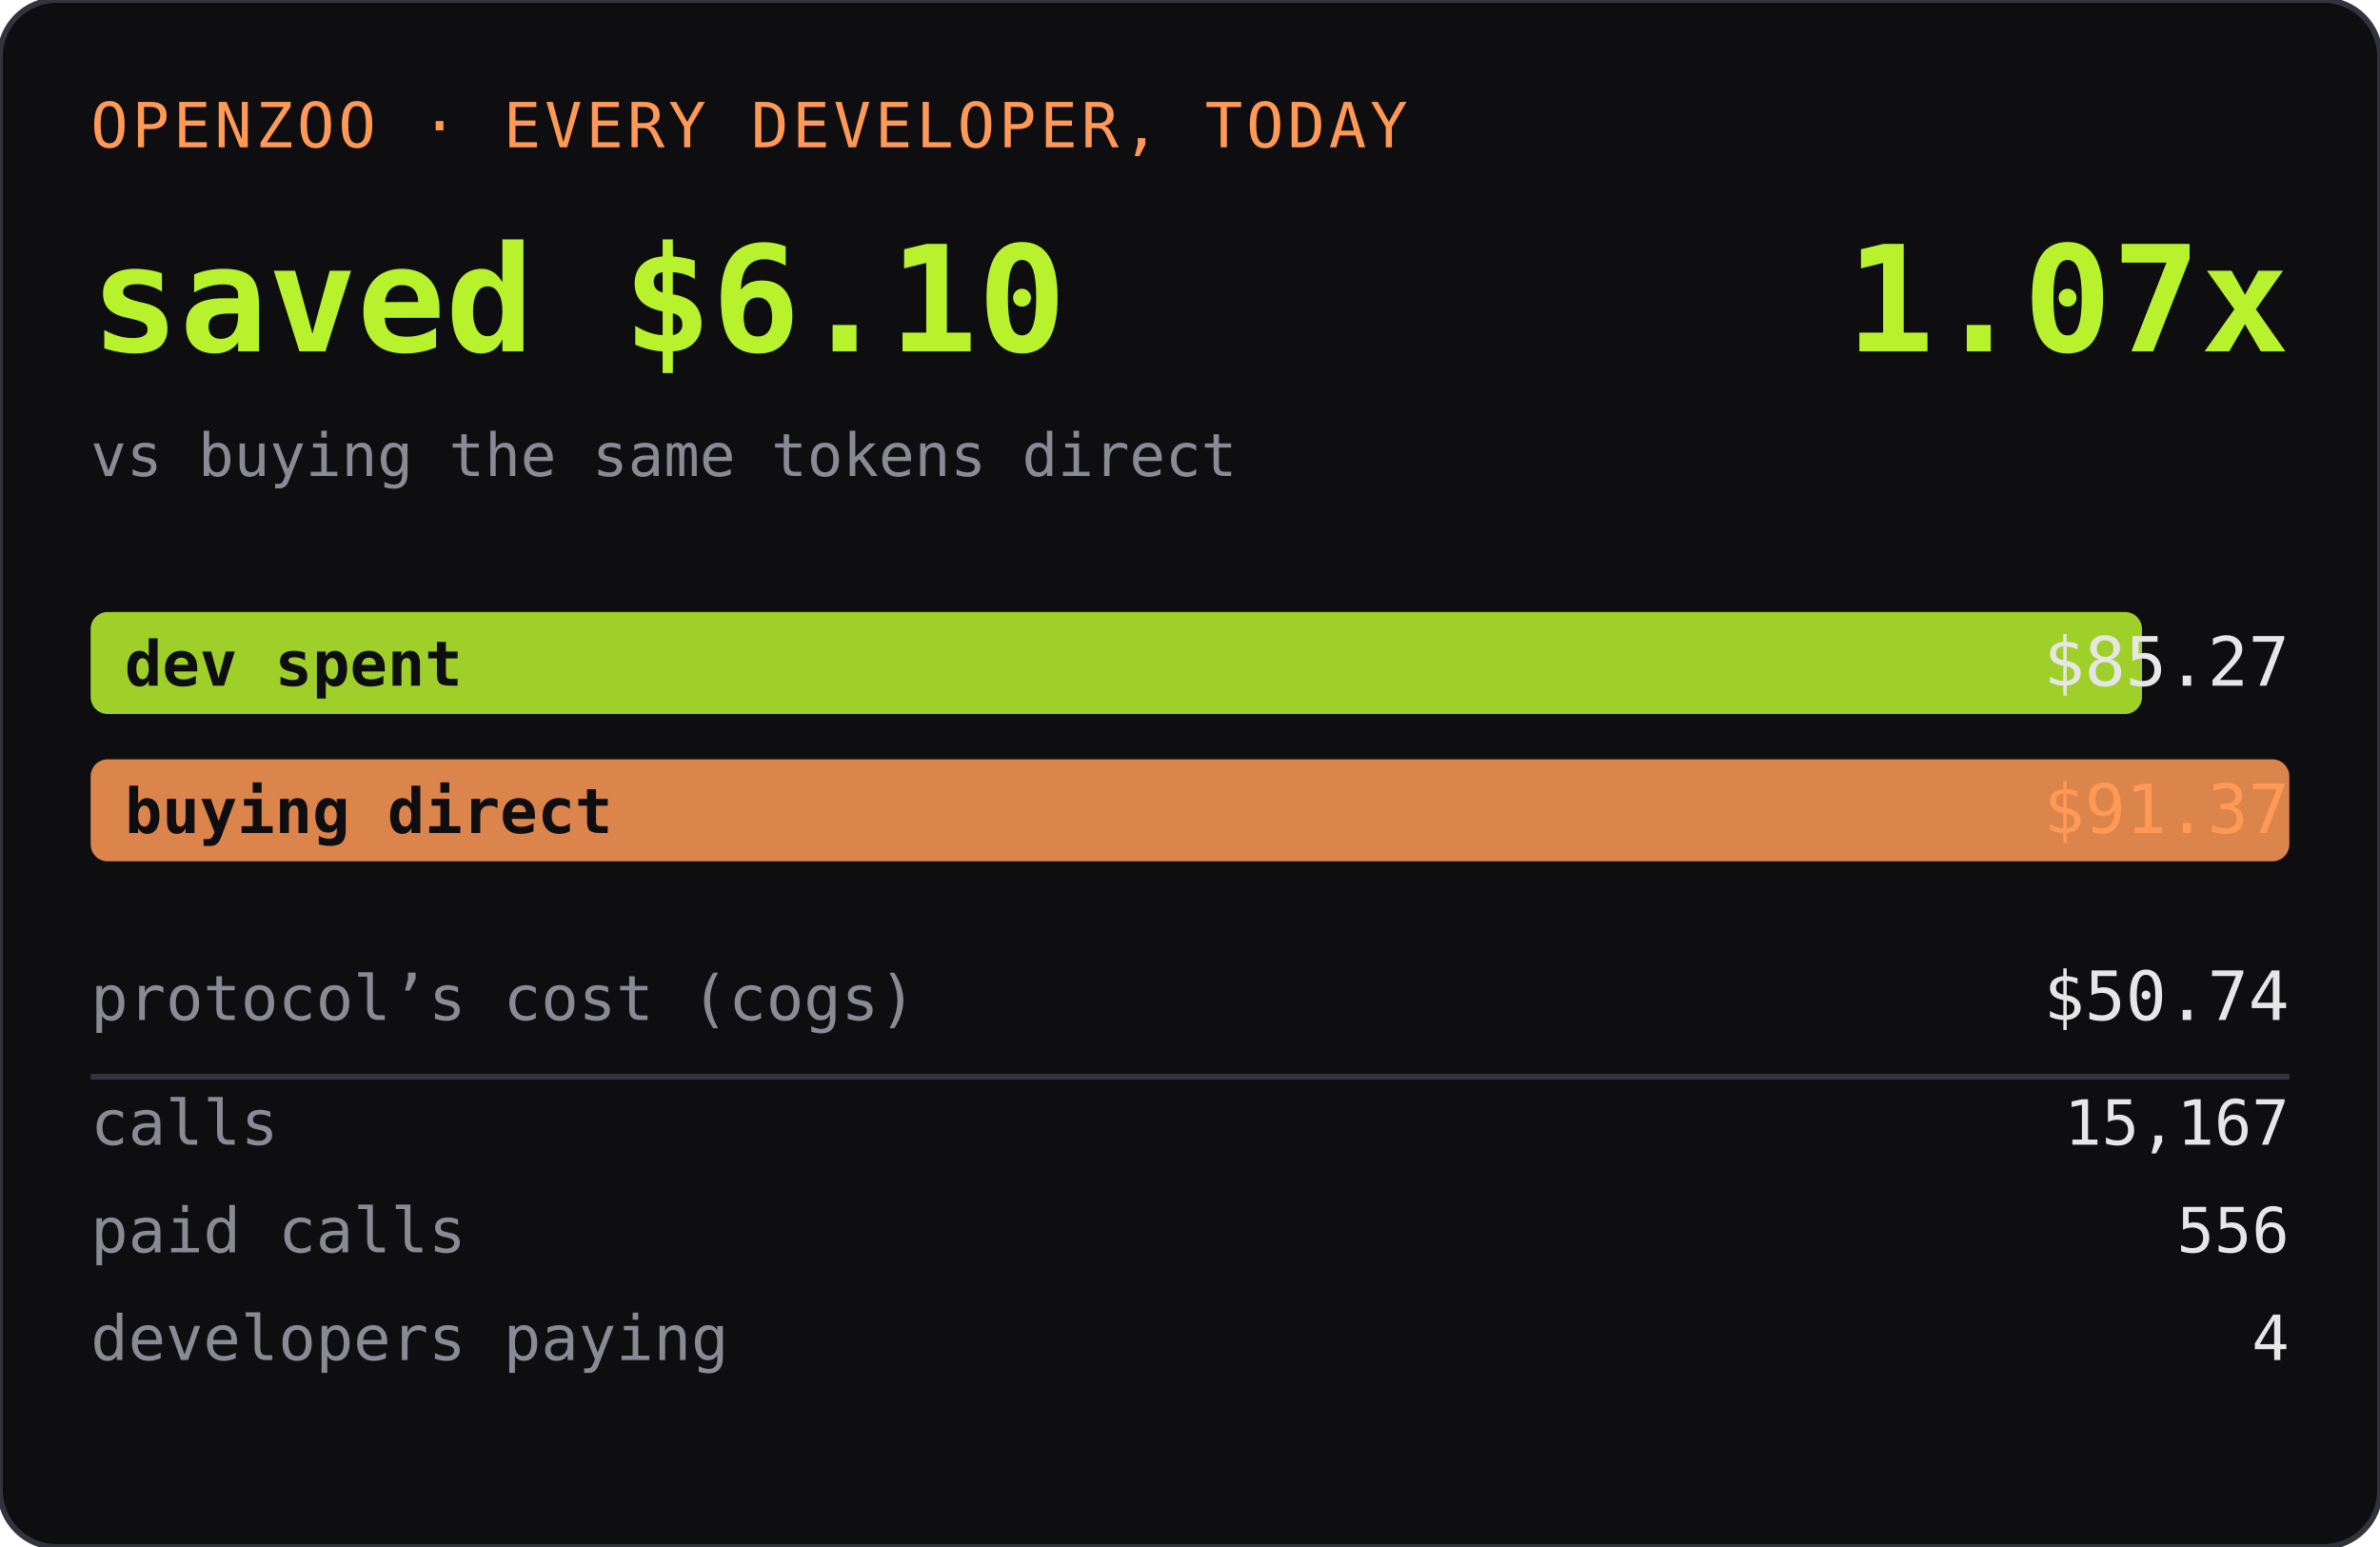
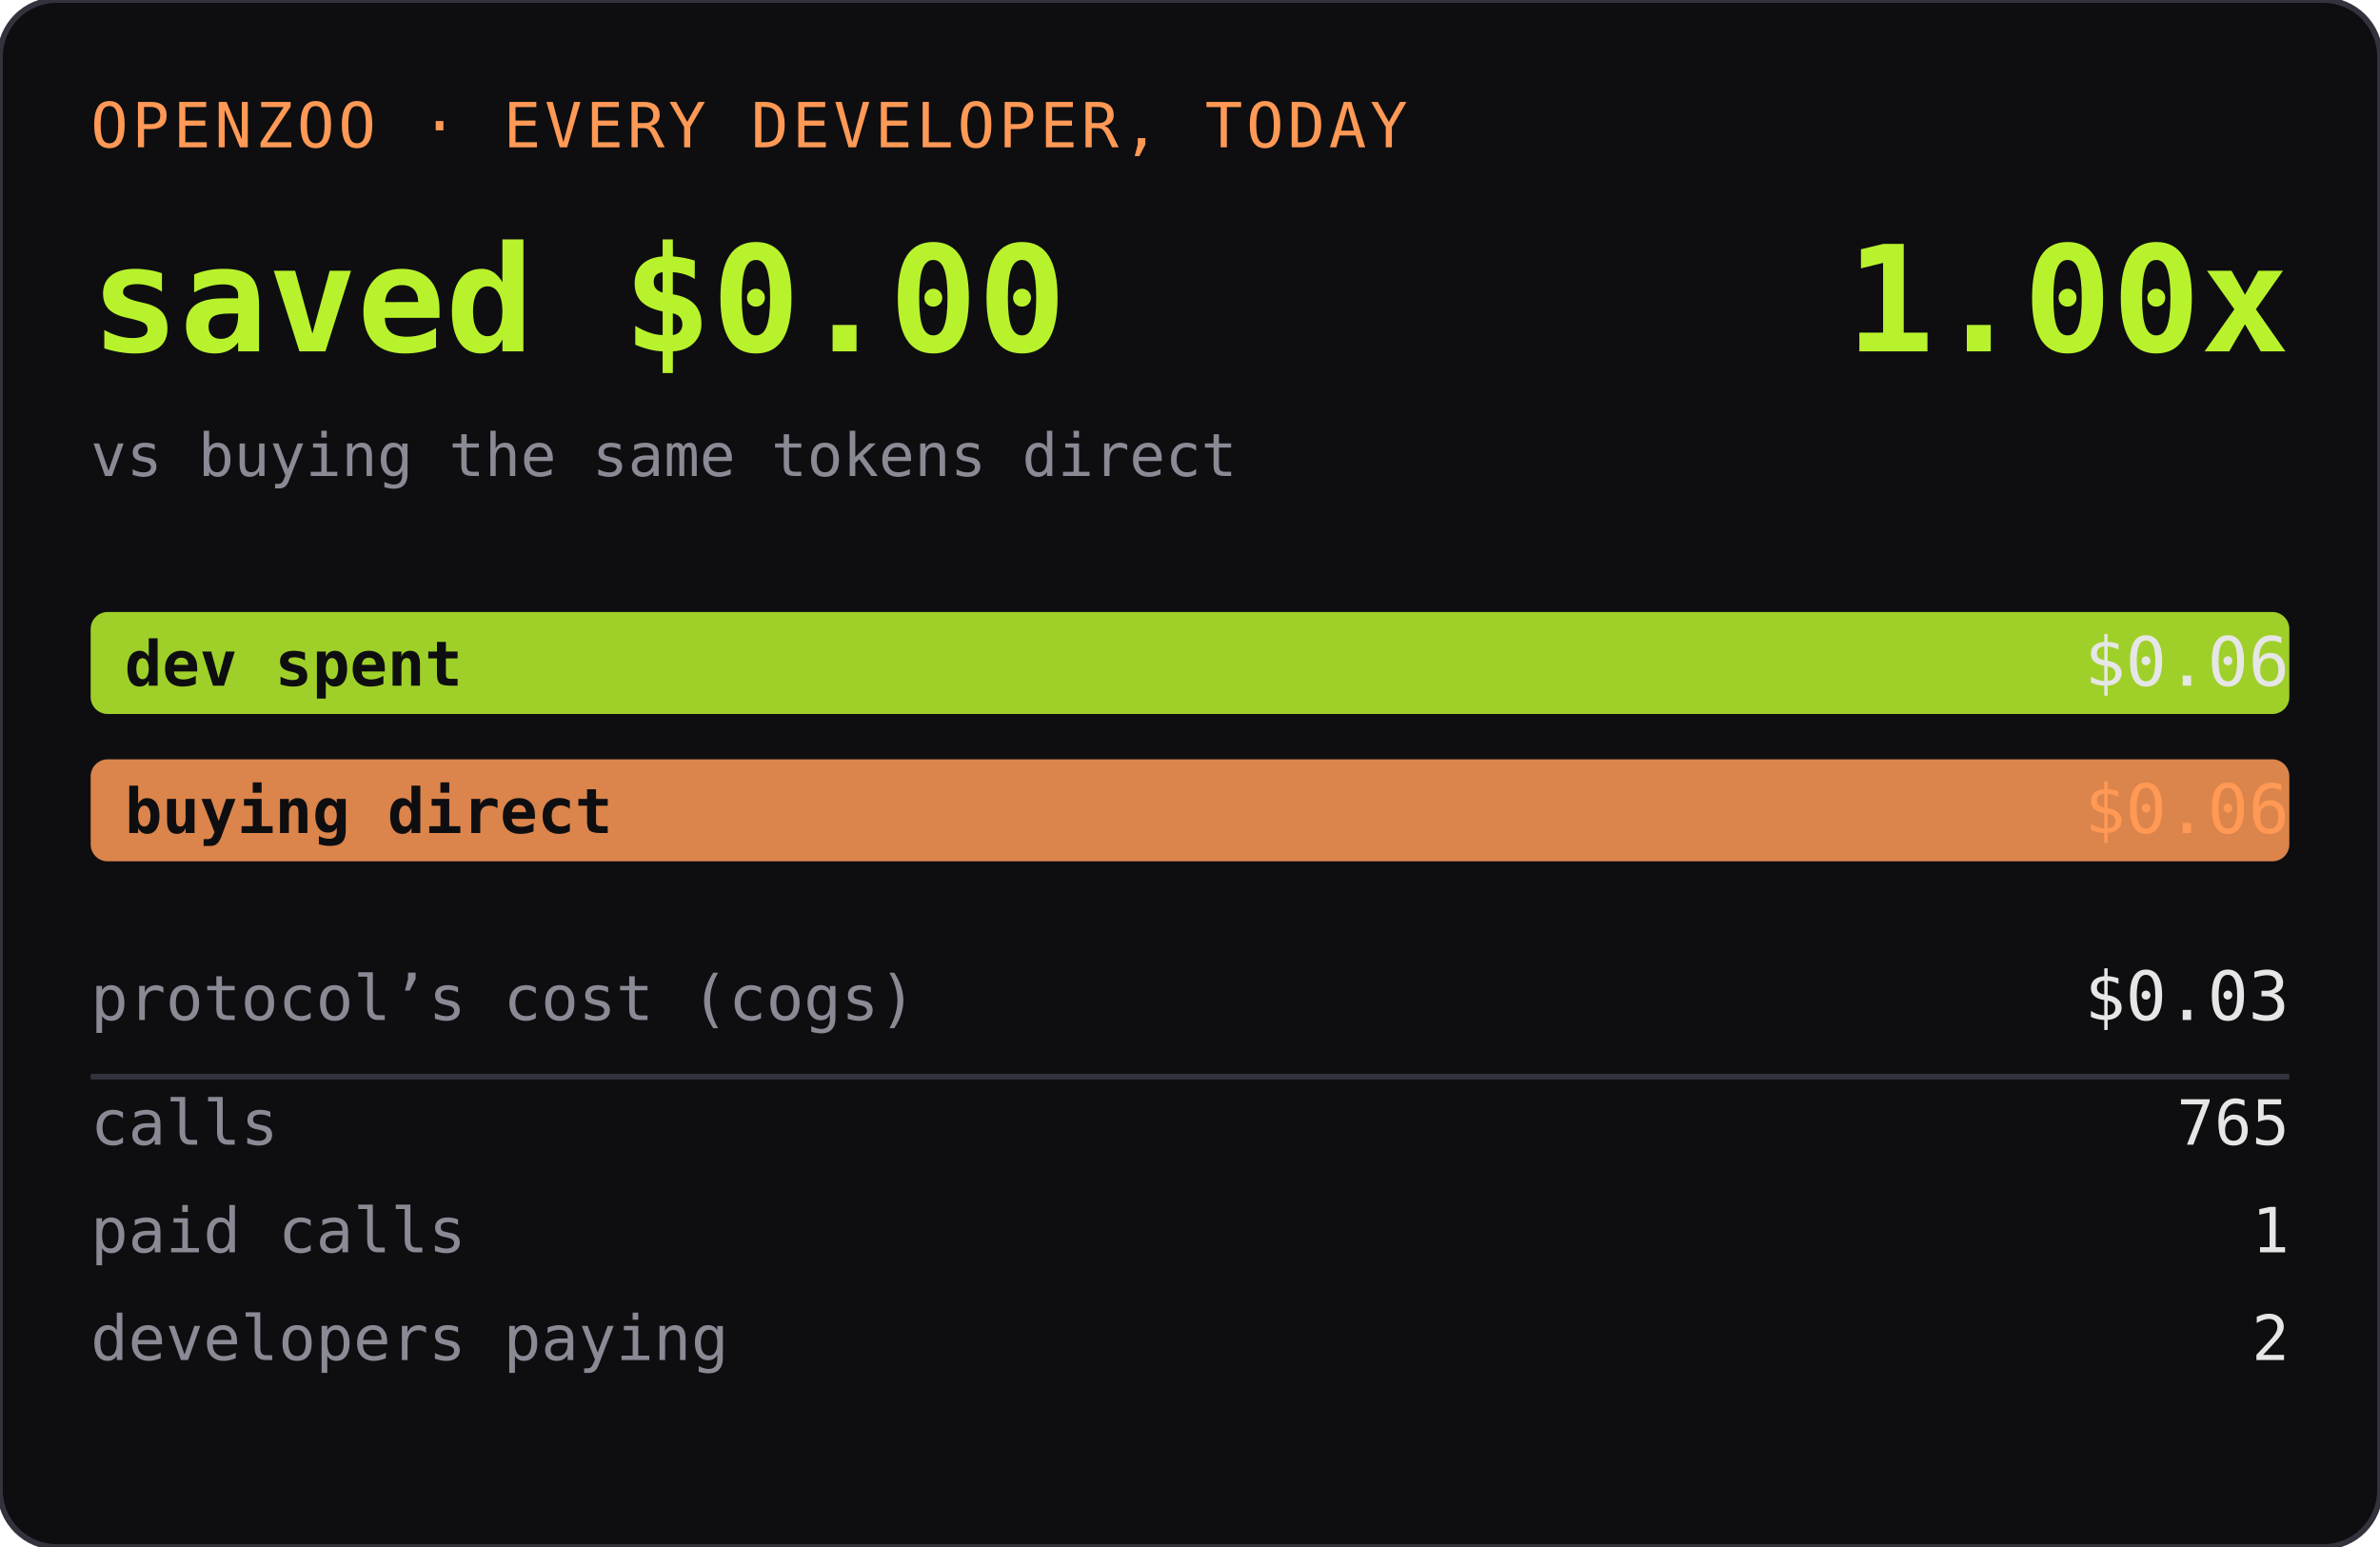
<svg xmlns="http://www.w3.org/2000/svg" width="420" height="273" role="img" aria-label="OPENZOO · EVERY DEVELOPER, TODAY">
  <rect width="420" height="273" rx="10" fill="#0e0e11" />
  <rect width="420" height="273" rx="10" fill="none" stroke="#33333d" />
  <text x="16" y="26" font-family="ui-monospace,SFMono-Regular,Menlo,monospace" font-size="11" fill="#ff9955" letter-spacing="0.06em">OPENZOO · EVERY DEVELOPER, TODAY</text>
-   <text x="16" y="62" font-family="ui-monospace,SFMono-Regular,Menlo,monospace" font-size="26" font-weight="600" fill="#b8f22d">saved $6.10</text>
-   <text x="404" y="62" text-anchor="end" font-family="ui-monospace,SFMono-Regular,Menlo,monospace" font-size="26" font-weight="600" fill="#b8f22d">1.07x</text>
+   <text x="16" y="62" font-family="ui-monospace,SFMono-Regular,Menlo,monospace" font-size="26" font-weight="600" fill="#b8f22d">saved $0.00</text>
+   <text x="404" y="62" text-anchor="end" font-family="ui-monospace,SFMono-Regular,Menlo,monospace" font-size="26" font-weight="600" fill="#b8f22d">1.00x</text>
  <text x="16" y="84" font-family="ui-monospace,SFMono-Regular,Menlo,monospace" font-size="10.5" fill="#8a8a95">vs buying the same tokens direct</text>
-   <rect x="16" y="108" width="362" height="18" rx="3" fill="#b8f22d" opacity="0.85" />
+   <rect x="16" y="108" width="388" height="18" rx="3" fill="#b8f22d" opacity="0.85" />
  <text x="22" y="121" font-family="ui-monospace,SFMono-Regular,Menlo,monospace" font-size="11" fill="#0e0e11" font-weight="600">dev spent</text>
-   <text x="404" y="121" text-anchor="end" font-family="ui-monospace,SFMono-Regular,Menlo,monospace" font-size="12" fill="#e6e6e6">$85.27</text>
+   <text x="404" y="121" text-anchor="end" font-family="ui-monospace,SFMono-Regular,Menlo,monospace" font-size="12" fill="#e6e6e6">$0.06</text>
  <rect x="16" y="134" width="388" height="18" rx="3" fill="#ff9955" opacity="0.85" />
  <text x="22" y="147" font-family="ui-monospace,SFMono-Regular,Menlo,monospace" font-size="11" fill="#0e0e11" font-weight="600">buying direct</text>
-   <text x="404" y="147" text-anchor="end" font-family="ui-monospace,SFMono-Regular,Menlo,monospace" font-size="12" fill="#ff9955">$91.37</text>
+   <text x="404" y="147" text-anchor="end" font-family="ui-monospace,SFMono-Regular,Menlo,monospace" font-size="12" fill="#ff9955">$0.06</text>
  <text x="16" y="180" font-family="ui-monospace,SFMono-Regular,Menlo,monospace" font-size="11" fill="#8a8a95">protocol’s cost (cogs)</text>
-   <text x="404" y="180" text-anchor="end" font-family="ui-monospace,SFMono-Regular,Menlo,monospace" font-size="12" fill="#e6e6e6">$50.74</text>
+   <text x="404" y="180" text-anchor="end" font-family="ui-monospace,SFMono-Regular,Menlo,monospace" font-size="12" fill="#e6e6e6">$0.03</text>
  <line x1="16" y1="190" x2="404" y2="190" stroke="#33333d" />
  <text x="16" y="202" font-family="ui-monospace,SFMono-Regular,Menlo,monospace" font-size="11" fill="#8a8a95">calls</text>
-   <text x="404" y="202" text-anchor="end" font-family="ui-monospace,SFMono-Regular,Menlo,monospace" font-size="11" fill="#e6e6e6">15,167</text>
+   <text x="404" y="202" text-anchor="end" font-family="ui-monospace,SFMono-Regular,Menlo,monospace" font-size="11" fill="#e6e6e6">765</text>
  <text x="16" y="221" font-family="ui-monospace,SFMono-Regular,Menlo,monospace" font-size="11" fill="#8a8a95">paid calls</text>
-   <text x="404" y="221" text-anchor="end" font-family="ui-monospace,SFMono-Regular,Menlo,monospace" font-size="11" fill="#e6e6e6">556</text>
+   <text x="404" y="221" text-anchor="end" font-family="ui-monospace,SFMono-Regular,Menlo,monospace" font-size="11" fill="#e6e6e6">1</text>
  <text x="16" y="240" font-family="ui-monospace,SFMono-Regular,Menlo,monospace" font-size="11" fill="#8a8a95">developers paying</text>
-   <text x="404" y="240" text-anchor="end" font-family="ui-monospace,SFMono-Regular,Menlo,monospace" font-size="11" fill="#e6e6e6">4</text>
+   <text x="404" y="240" text-anchor="end" font-family="ui-monospace,SFMono-Regular,Menlo,monospace" font-size="11" fill="#e6e6e6">2</text>
</svg>
